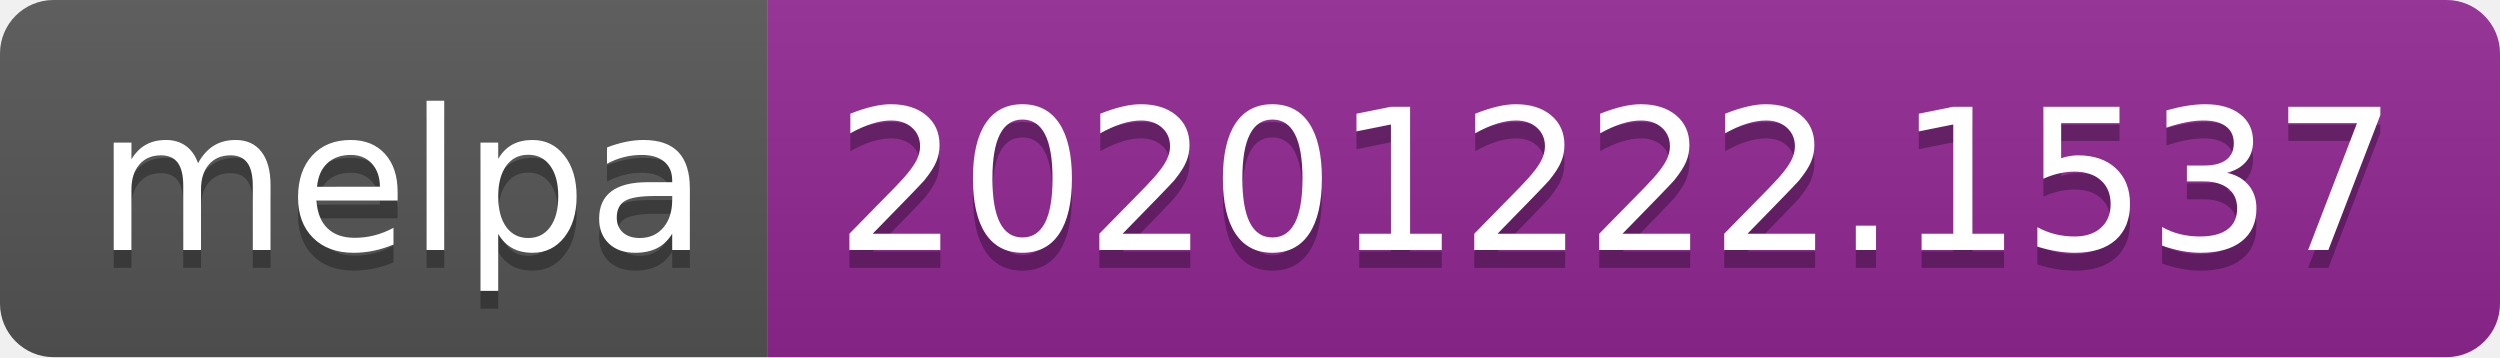
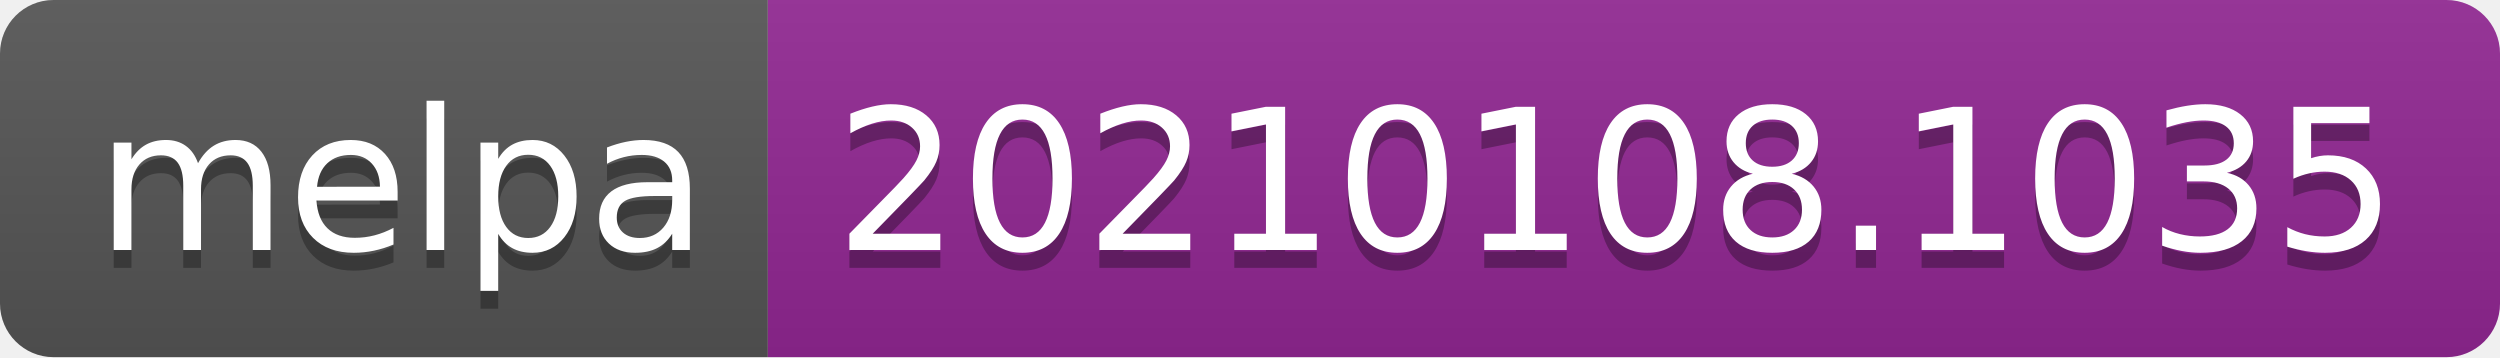
- <svg xmlns="http://www.w3.org/2000/svg" width="140" height="20" role="img" aria-label="melpa: 20201222.1537">
+ <svg xmlns="http://www.w3.org/2000/svg" width="140" height="20" role="img" aria-label="melpa: 20210108.1035">
  <linearGradient id="s" x2="0" y2="100%">
    <stop offset="0" stop-color="#bbb" stop-opacity=".1" />
    <stop offset="1" stop-opacity=".1" />
  </linearGradient>
  <clipPath id="r">
    <rect width="140" height="20" rx="3" fill="#fff" />
  </clipPath>
  <g clip-path="url(#r)">
    <rect width="43" height="20" fill="#555" />
    <rect x="43" width="97" height="20" fill="#922793" />
    <rect width="140" height="20" fill="url(#s)" />
  </g>
  <g fill="#fff" text-anchor="middle" font-family="Verdana,Geneva,DejaVu Sans,sans-serif" text-rendering="geometricPrecision" font-size="110">
    <text aria-hidden="true" x="225" y="150" fill="#010101" fill-opacity=".3" transform="scale(.1)" textLength="330">melpa</text>
    <text x="225" y="140" transform="scale(.1)" fill="#fff" textLength="330">melpa</text>
-     <text aria-hidden="true" x="905" y="150" fill="#010101" fill-opacity=".3" transform="scale(.1)" textLength="870">20201222.1537</text>
-     <text x="905" y="140" transform="scale(.1)" fill="#fff" textLength="870">20201222.1537</text>
+     <text aria-hidden="true" x="905" y="150" fill="#010101" fill-opacity=".3" transform="scale(.1)" textLength="870">20210108.1035</text>
+     <text x="905" y="140" transform="scale(.1)" fill="#fff" textLength="870">20210108.1035</text>
  </g>
</svg>
